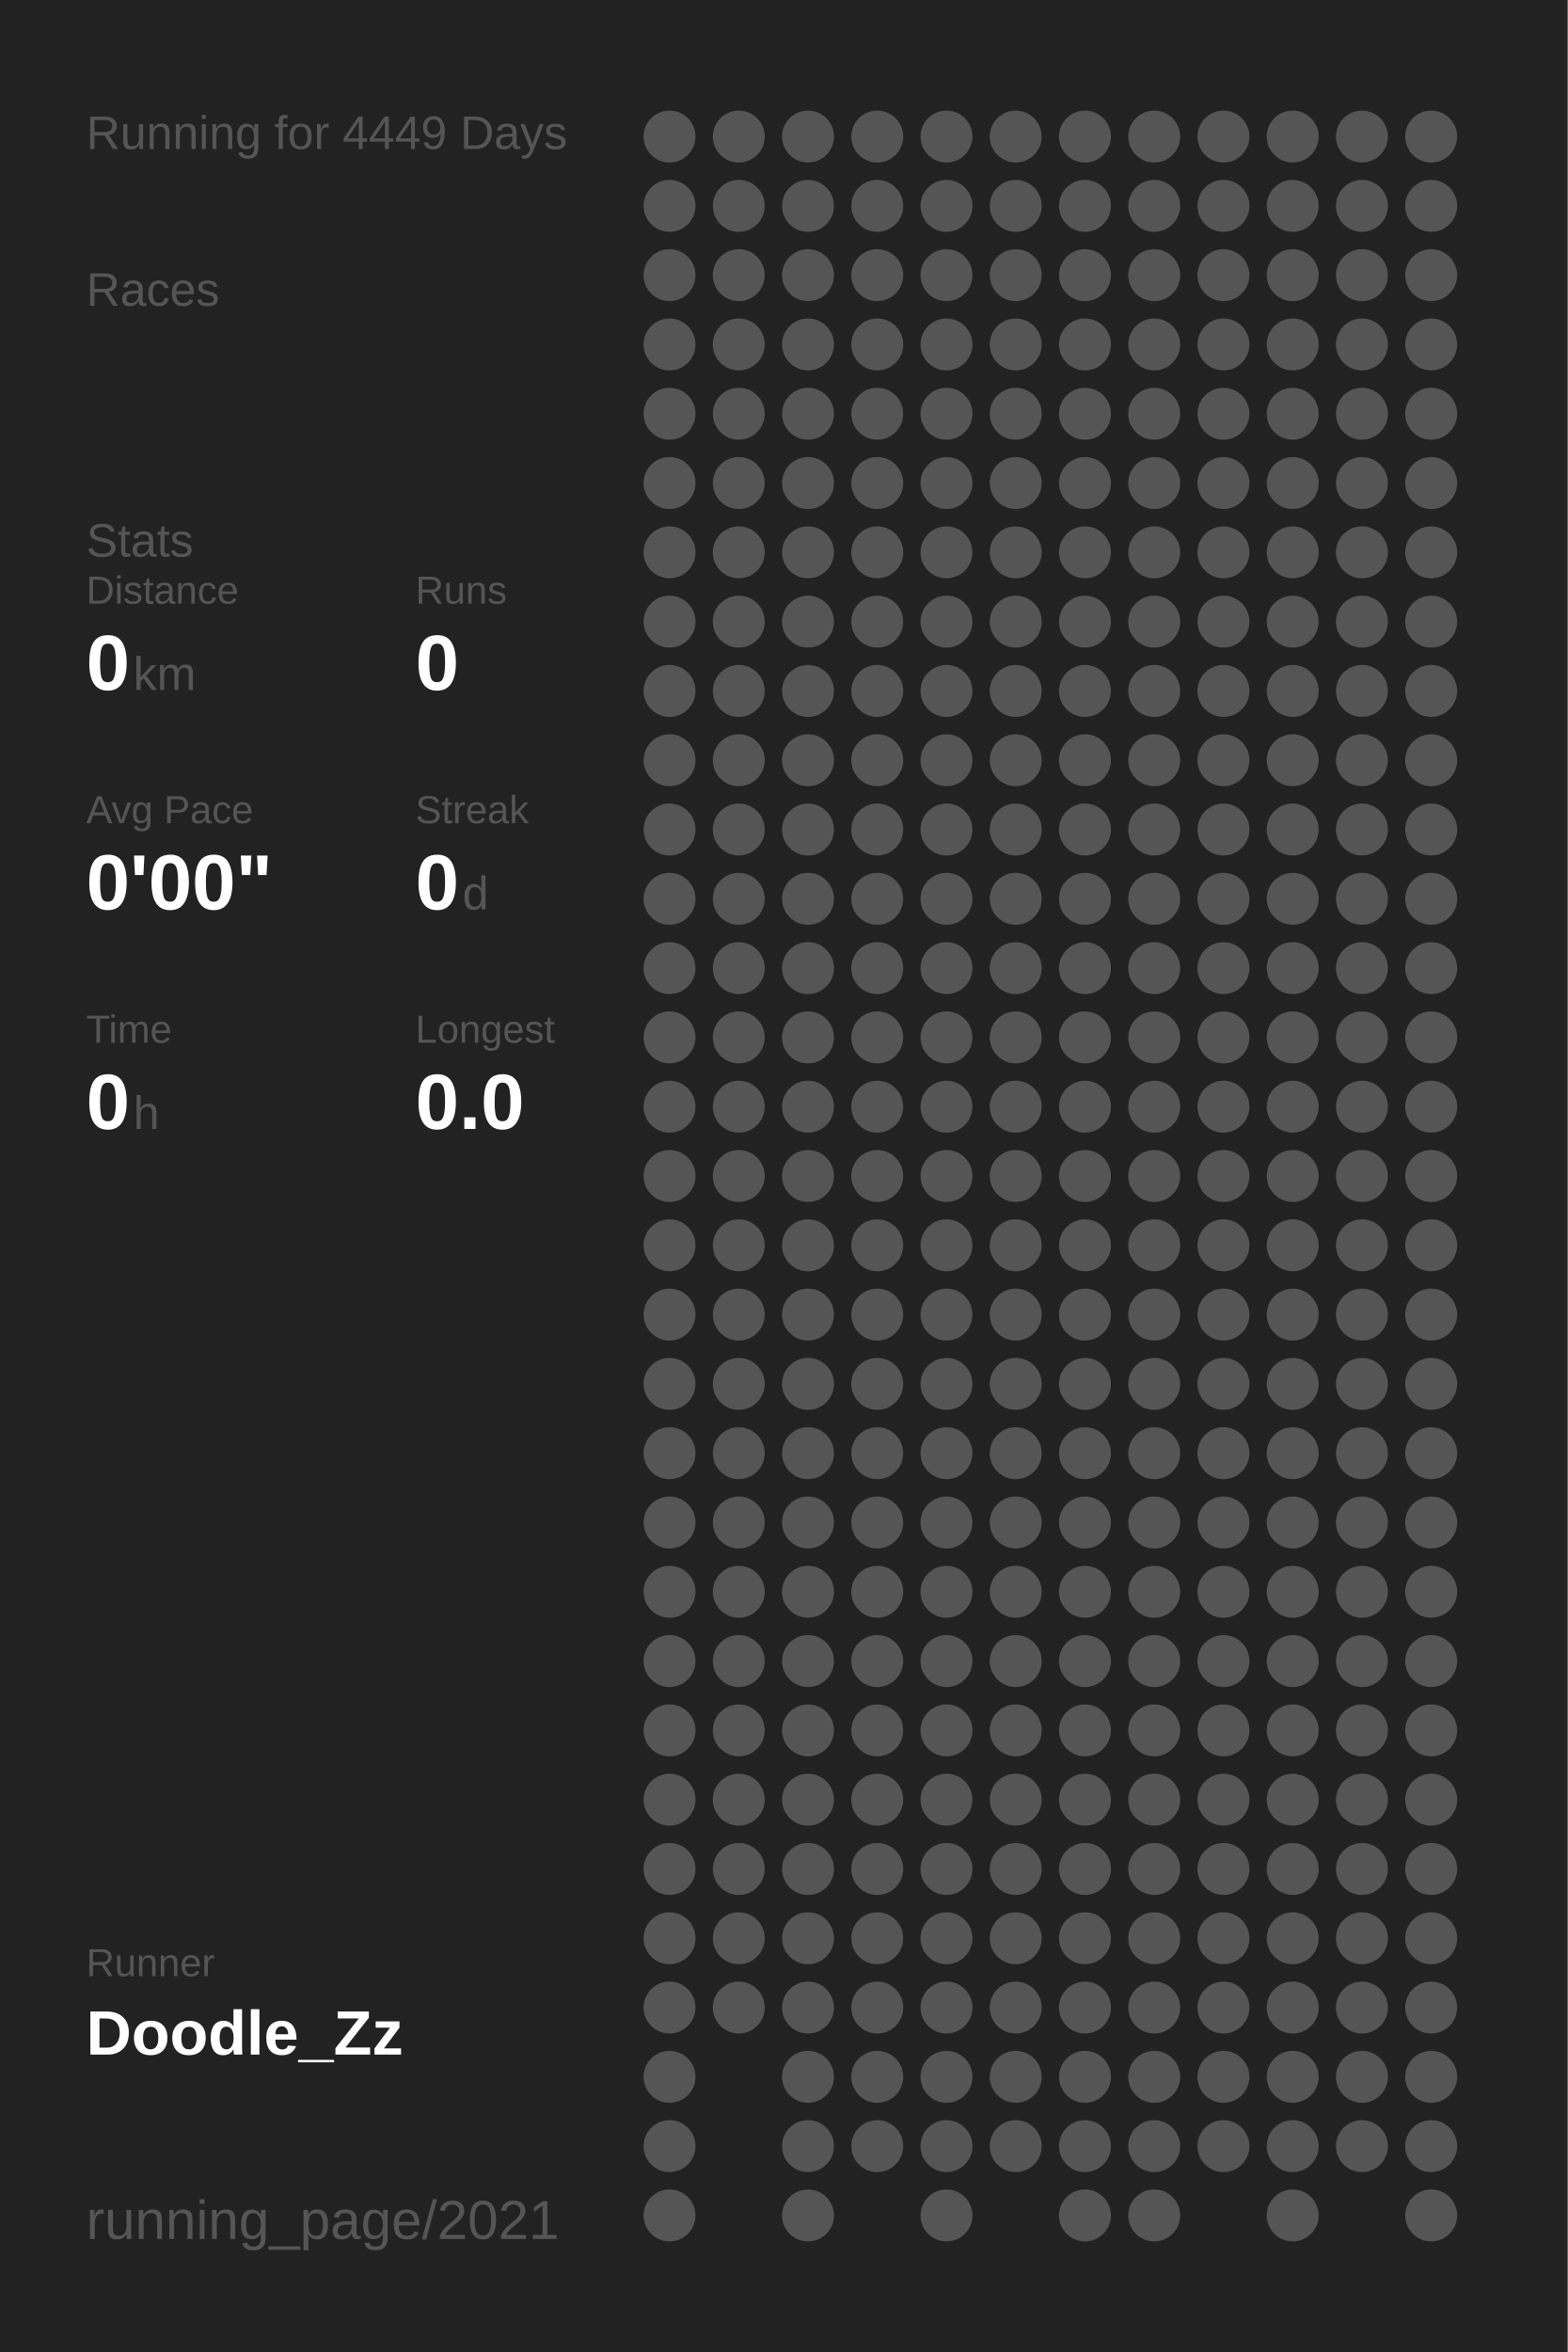
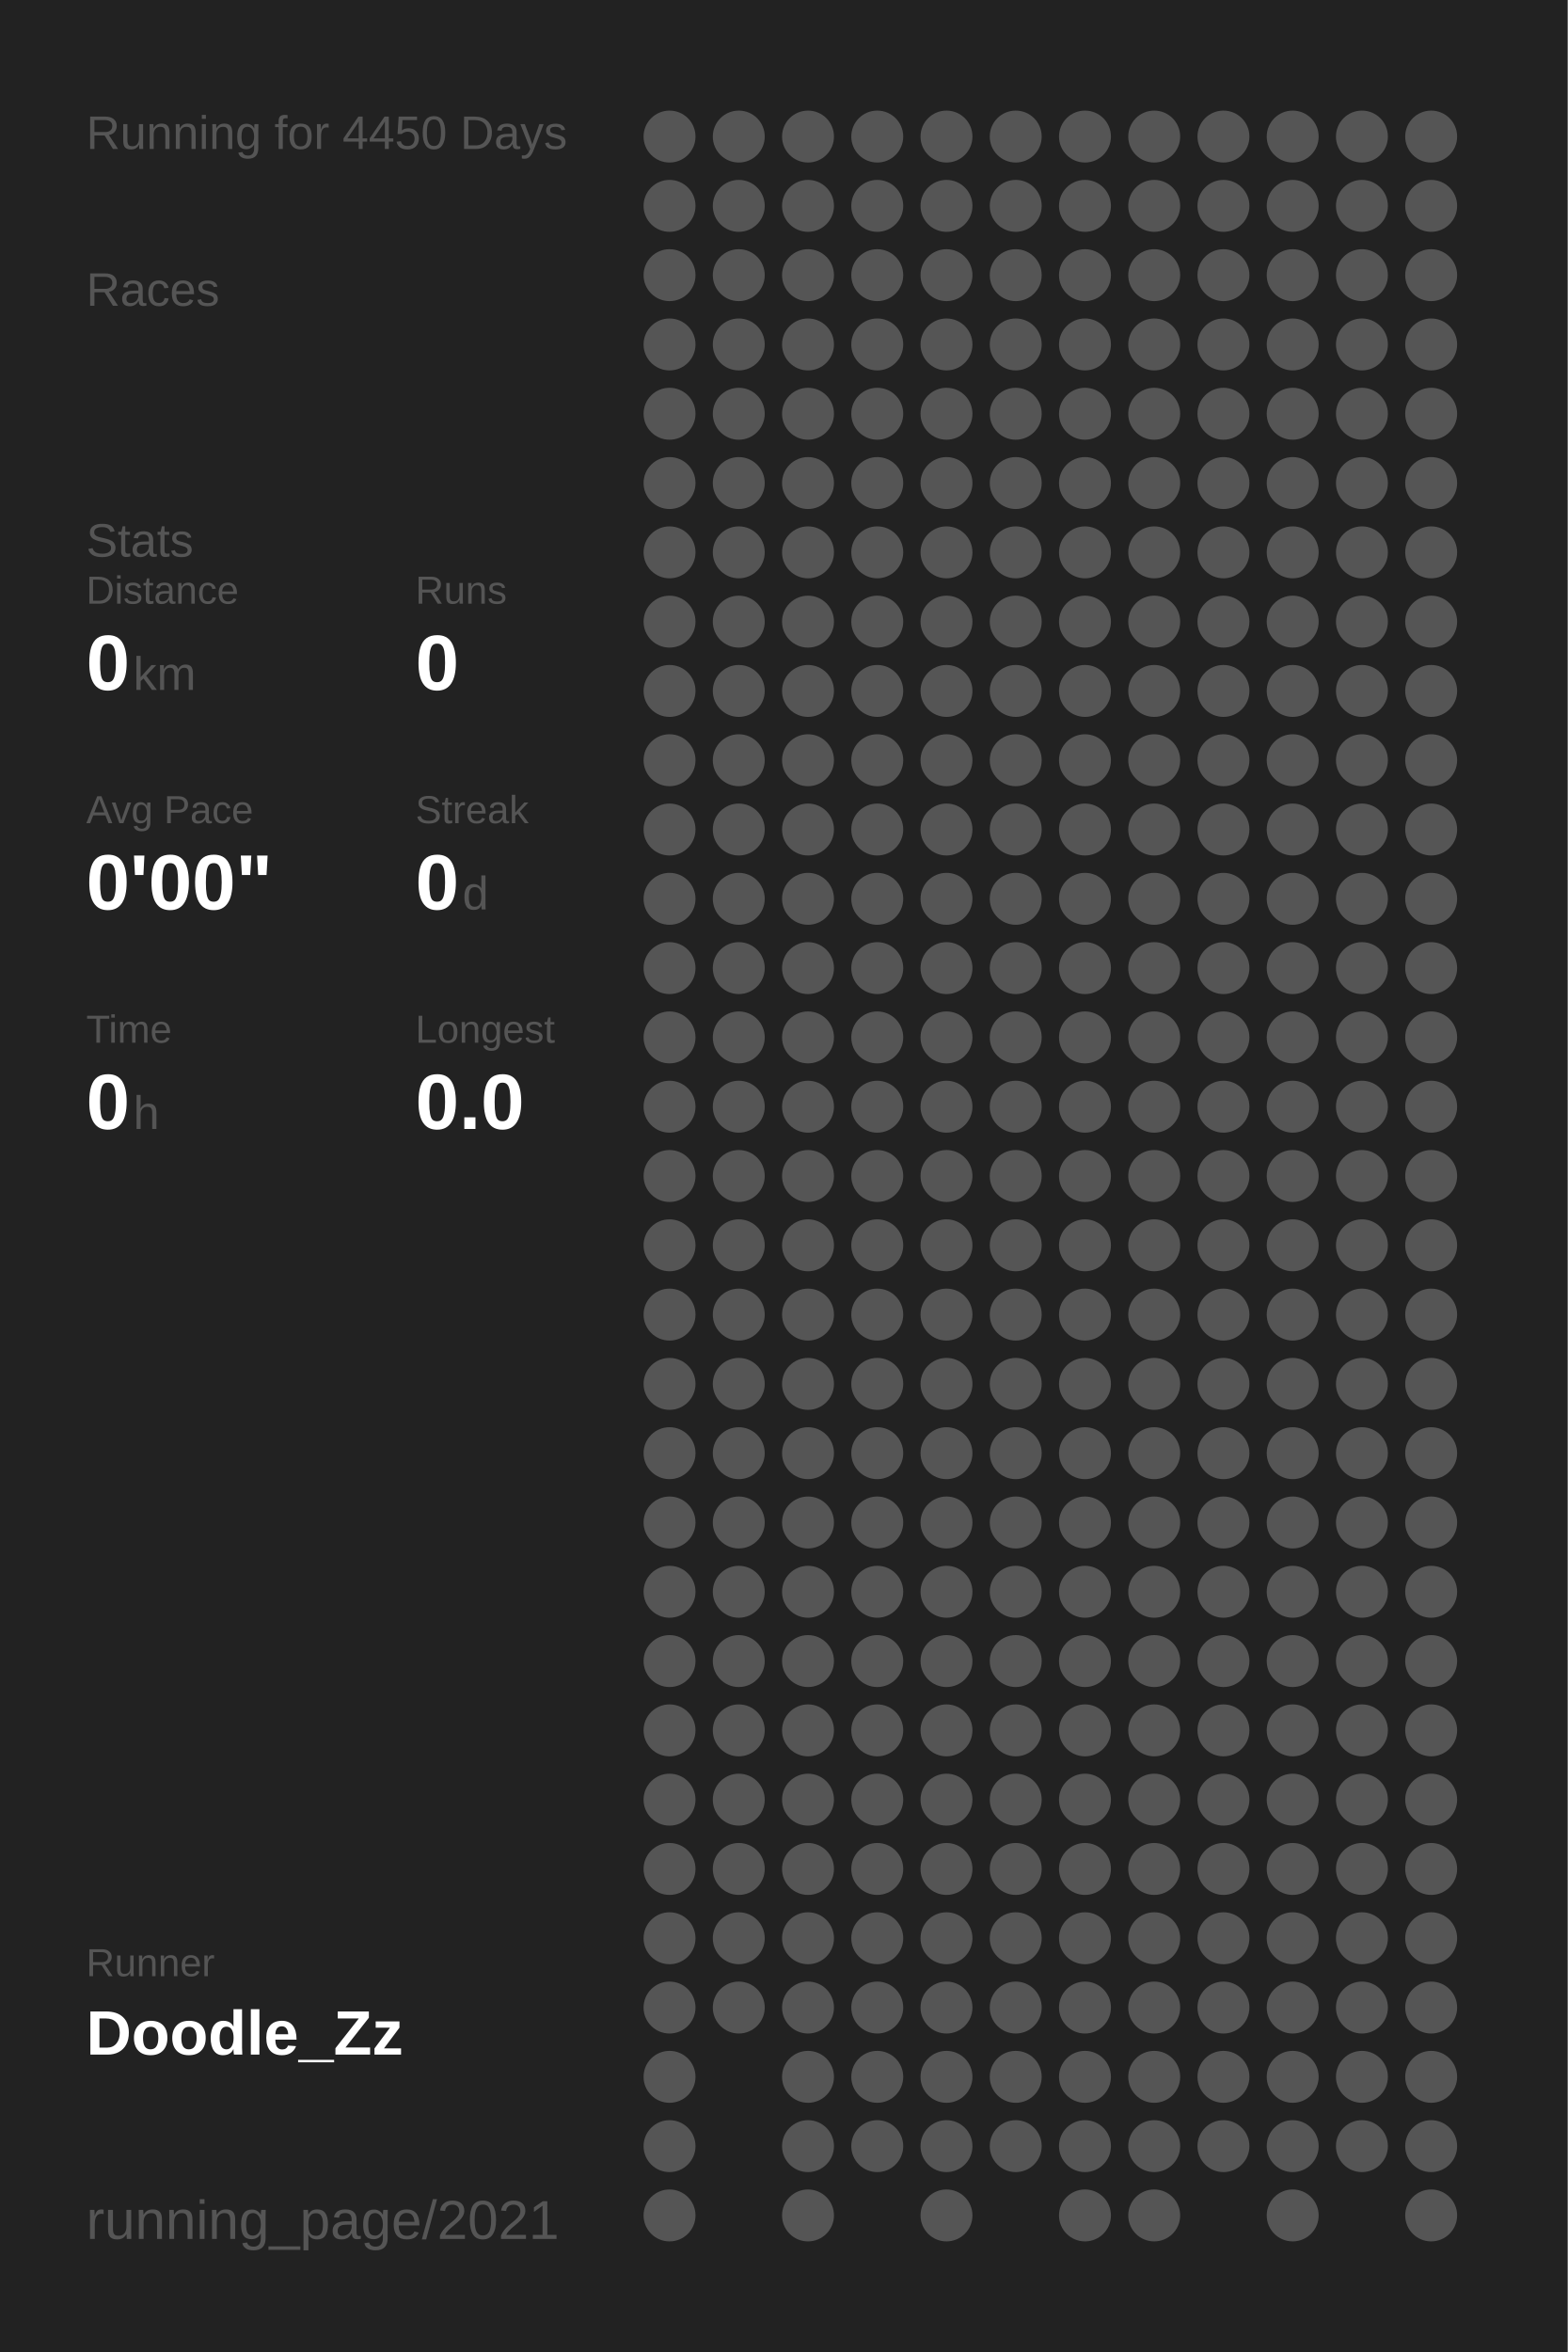
<svg xmlns="http://www.w3.org/2000/svg" baseProfile="full" height="300mm" version="1.1" viewBox="0,0,200,300" width="200mm">
  <defs />
  <rect fill="#222222" height="300" width="200" x="0" y="0" />
-   <text fill="#555555" style="font-size:6px; font-family:Arial;" x="11" y="19">Running for 4449 Days</text>
+   <text fill="#555555" style="font-size:6px; font-family:Arial;" x="11" y="19">Running for 4450 Days</text>
  <text fill="#555555" style="font-size:6px; font-family:Arial;" x="11" y="39">Races</text>
  <text fill="#555555" style="font-size:6px; font-family:Arial;" x="11" y="71">Stats</text>
  <text fill="#555555" style="font-size:5px; font-family:Arial;" x="11" y="77">Distance</text>
  <text fill="#FFFFFF" style="font-size:10px; font-family:Arial; font-weight:bold;" x="11" y="88">0</text>
  <text fill="#555555" style="font-size:6px; font-family:Arial;" x="17" y="88">km</text>
  <text fill="#555555" style="font-size:5px; font-family:Arial;" x="53" y="77">Runs</text>
  <text fill="#FFFFFF" style="font-size:10px; font-family:Arial; font-weight:bold;" x="53" y="88">0</text>
  <text fill="#555555" style="font-size:5px; font-family:Arial;" x="11" y="105">Avg Pace</text>
  <text fill="#FFFFFF" style="font-size:10px; font-family:Arial; font-weight:bold;" x="11" y="116">0'00"</text>
  <text fill="#555555" style="font-size:5px; font-family:Arial;" x="53" y="105">Streak</text>
  <text fill="#FFFFFF" style="font-size:10px; font-family:Arial; font-weight:bold;" x="53" y="116">0</text>
  <text fill="#555555" style="font-size:6px; font-family:Arial;" x="59" y="116">d</text>
  <text fill="#555555" style="font-size:5px; font-family:Arial;" x="11" y="133">Time</text>
  <text fill="#FFFFFF" style="font-size:10px; font-family:Arial; font-weight:bold;" x="11" y="144">0</text>
  <text fill="#555555" style="font-size:6px; font-family:Arial;" x="17" y="144">h</text>
  <text fill="#555555" style="font-size:5px; font-family:Arial;" x="53" y="133">Longest</text>
  <text fill="#FFFFFF" style="font-size:10px; font-family:Arial; font-weight:bold;" x="53" y="144">0.0</text>
  <text fill="#555555" style="font-size:5px; font-family:Arial;" x="11" y="252.065">Runner</text>
  <text fill="#FFFFFF" style="font-size:8px; font-family:Arial; font-weight:bold;" x="11" y="262.065">Doodle_Zz</text>
  <text fill="#555555" style="font-size:7px; font-family:Arial;" x="11" y="285.581">running_page/2021</text>
  <circle cx="85.417" cy="17.419" fill="#555555" r="3.312" />
  <circle cx="85.417" cy="26.258" fill="#555555" r="3.312" />
  <circle cx="85.417" cy="35.097" fill="#555555" r="3.312" />
  <circle cx="85.417" cy="43.935" fill="#555555" r="3.312" />
  <circle cx="85.417" cy="52.774" fill="#555555" r="3.312" />
  <circle cx="85.417" cy="61.613" fill="#555555" r="3.312" />
  <circle cx="85.417" cy="70.452" fill="#555555" r="3.312" />
  <circle cx="85.417" cy="79.29" fill="#555555" r="3.312" />
  <circle cx="85.417" cy="88.129" fill="#555555" r="3.312" />
  <circle cx="85.417" cy="96.968" fill="#555555" r="3.312" />
  <circle cx="85.417" cy="105.806" fill="#555555" r="3.312" />
  <circle cx="85.417" cy="114.645" fill="#555555" r="3.312" />
  <circle cx="85.417" cy="123.484" fill="#555555" r="3.312" />
  <circle cx="85.417" cy="132.323" fill="#555555" r="3.312" />
  <circle cx="85.417" cy="141.161" fill="#555555" r="3.312" />
  <circle cx="85.417" cy="150" fill="#555555" r="3.312" />
  <circle cx="85.417" cy="158.839" fill="#555555" r="3.312" />
  <circle cx="85.417" cy="167.677" fill="#555555" r="3.312" />
  <circle cx="85.417" cy="176.516" fill="#555555" r="3.312" />
  <circle cx="85.417" cy="185.355" fill="#555555" r="3.312" />
  <circle cx="85.417" cy="194.194" fill="#555555" r="3.312" />
  <circle cx="85.417" cy="203.032" fill="#555555" r="3.312" />
  <circle cx="85.417" cy="211.871" fill="#555555" r="3.312" />
  <circle cx="85.417" cy="220.71" fill="#555555" r="3.312" />
  <circle cx="85.417" cy="229.548" fill="#555555" r="3.312" />
  <circle cx="85.417" cy="238.387" fill="#555555" r="3.312" />
  <circle cx="85.417" cy="247.226" fill="#555555" r="3.312" />
  <circle cx="85.417" cy="256.065" fill="#555555" r="3.312" />
  <circle cx="85.417" cy="264.903" fill="#555555" r="3.312" />
  <circle cx="85.417" cy="273.742" fill="#555555" r="3.312" />
  <circle cx="85.417" cy="282.581" fill="#555555" r="3.312" />
  <circle cx="94.25" cy="17.419" fill="#555555" r="3.312" />
  <circle cx="94.25" cy="26.258" fill="#555555" r="3.312" />
  <circle cx="94.25" cy="35.097" fill="#555555" r="3.312" />
  <circle cx="94.25" cy="43.935" fill="#555555" r="3.312" />
  <circle cx="94.25" cy="52.774" fill="#555555" r="3.312" />
  <circle cx="94.25" cy="61.613" fill="#555555" r="3.312" />
  <circle cx="94.25" cy="70.452" fill="#555555" r="3.312" />
  <circle cx="94.25" cy="79.29" fill="#555555" r="3.312" />
  <circle cx="94.25" cy="88.129" fill="#555555" r="3.312" />
  <circle cx="94.25" cy="96.968" fill="#555555" r="3.312" />
  <circle cx="94.25" cy="105.806" fill="#555555" r="3.312" />
  <circle cx="94.25" cy="114.645" fill="#555555" r="3.312" />
  <circle cx="94.25" cy="123.484" fill="#555555" r="3.312" />
  <circle cx="94.25" cy="132.323" fill="#555555" r="3.312" />
  <circle cx="94.25" cy="141.161" fill="#555555" r="3.312" />
  <circle cx="94.25" cy="150" fill="#555555" r="3.312" />
  <circle cx="94.25" cy="158.839" fill="#555555" r="3.312" />
  <circle cx="94.25" cy="167.677" fill="#555555" r="3.312" />
  <circle cx="94.25" cy="176.516" fill="#555555" r="3.312" />
  <circle cx="94.25" cy="185.355" fill="#555555" r="3.312" />
  <circle cx="94.25" cy="194.194" fill="#555555" r="3.312" />
  <circle cx="94.25" cy="203.032" fill="#555555" r="3.312" />
  <circle cx="94.25" cy="211.871" fill="#555555" r="3.312" />
  <circle cx="94.25" cy="220.71" fill="#555555" r="3.312" />
  <circle cx="94.25" cy="229.548" fill="#555555" r="3.312" />
  <circle cx="94.25" cy="238.387" fill="#555555" r="3.312" />
  <circle cx="94.25" cy="247.226" fill="#555555" r="3.312" />
  <circle cx="94.25" cy="256.065" fill="#555555" r="3.312" />
  <circle cx="103.083" cy="17.419" fill="#555555" r="3.312" />
  <circle cx="103.083" cy="26.258" fill="#555555" r="3.312" />
  <circle cx="103.083" cy="35.097" fill="#555555" r="3.312" />
  <circle cx="103.083" cy="43.935" fill="#555555" r="3.312" />
  <circle cx="103.083" cy="52.774" fill="#555555" r="3.312" />
  <circle cx="103.083" cy="61.613" fill="#555555" r="3.312" />
  <circle cx="103.083" cy="70.452" fill="#555555" r="3.312" />
  <circle cx="103.083" cy="79.29" fill="#555555" r="3.312" />
  <circle cx="103.083" cy="88.129" fill="#555555" r="3.312" />
  <circle cx="103.083" cy="96.968" fill="#555555" r="3.312" />
  <circle cx="103.083" cy="105.806" fill="#555555" r="3.312" />
  <circle cx="103.083" cy="114.645" fill="#555555" r="3.312" />
  <circle cx="103.083" cy="123.484" fill="#555555" r="3.312" />
  <circle cx="103.083" cy="132.323" fill="#555555" r="3.312" />
  <circle cx="103.083" cy="141.161" fill="#555555" r="3.312" />
  <circle cx="103.083" cy="150" fill="#555555" r="3.312" />
  <circle cx="103.083" cy="158.839" fill="#555555" r="3.312" />
  <circle cx="103.083" cy="167.677" fill="#555555" r="3.312" />
  <circle cx="103.083" cy="176.516" fill="#555555" r="3.312" />
  <circle cx="103.083" cy="185.355" fill="#555555" r="3.312" />
  <circle cx="103.083" cy="194.194" fill="#555555" r="3.312" />
  <circle cx="103.083" cy="203.032" fill="#555555" r="3.312" />
  <circle cx="103.083" cy="211.871" fill="#555555" r="3.312" />
  <circle cx="103.083" cy="220.71" fill="#555555" r="3.312" />
  <circle cx="103.083" cy="229.548" fill="#555555" r="3.312" />
  <circle cx="103.083" cy="238.387" fill="#555555" r="3.312" />
  <circle cx="103.083" cy="247.226" fill="#555555" r="3.312" />
  <circle cx="103.083" cy="256.065" fill="#555555" r="3.312" />
  <circle cx="103.083" cy="264.903" fill="#555555" r="3.312" />
  <circle cx="103.083" cy="273.742" fill="#555555" r="3.312" />
  <circle cx="103.083" cy="282.581" fill="#555555" r="3.312" />
  <circle cx="111.917" cy="17.419" fill="#555555" r="3.312" />
  <circle cx="111.917" cy="26.258" fill="#555555" r="3.312" />
  <circle cx="111.917" cy="35.097" fill="#555555" r="3.312" />
  <circle cx="111.917" cy="43.935" fill="#555555" r="3.312" />
  <circle cx="111.917" cy="52.774" fill="#555555" r="3.312" />
  <circle cx="111.917" cy="61.613" fill="#555555" r="3.312" />
  <circle cx="111.917" cy="70.452" fill="#555555" r="3.312" />
  <circle cx="111.917" cy="79.29" fill="#555555" r="3.312" />
  <circle cx="111.917" cy="88.129" fill="#555555" r="3.312" />
  <circle cx="111.917" cy="96.968" fill="#555555" r="3.312" />
  <circle cx="111.917" cy="105.806" fill="#555555" r="3.312" />
  <circle cx="111.917" cy="114.645" fill="#555555" r="3.312" />
  <circle cx="111.917" cy="123.484" fill="#555555" r="3.312" />
  <circle cx="111.917" cy="132.323" fill="#555555" r="3.312" />
  <circle cx="111.917" cy="141.161" fill="#555555" r="3.312" />
  <circle cx="111.917" cy="150" fill="#555555" r="3.312" />
  <circle cx="111.917" cy="158.839" fill="#555555" r="3.312" />
  <circle cx="111.917" cy="167.677" fill="#555555" r="3.312" />
  <circle cx="111.917" cy="176.516" fill="#555555" r="3.312" />
  <circle cx="111.917" cy="185.355" fill="#555555" r="3.312" />
  <circle cx="111.917" cy="194.194" fill="#555555" r="3.312" />
  <circle cx="111.917" cy="203.032" fill="#555555" r="3.312" />
  <circle cx="111.917" cy="211.871" fill="#555555" r="3.312" />
  <circle cx="111.917" cy="220.71" fill="#555555" r="3.312" />
  <circle cx="111.917" cy="229.548" fill="#555555" r="3.312" />
  <circle cx="111.917" cy="238.387" fill="#555555" r="3.312" />
  <circle cx="111.917" cy="247.226" fill="#555555" r="3.312" />
  <circle cx="111.917" cy="256.065" fill="#555555" r="3.312" />
  <circle cx="111.917" cy="264.903" fill="#555555" r="3.312" />
  <circle cx="111.917" cy="273.742" fill="#555555" r="3.312" />
  <circle cx="120.75" cy="17.419" fill="#555555" r="3.312" />
  <circle cx="120.75" cy="26.258" fill="#555555" r="3.312" />
  <circle cx="120.75" cy="35.097" fill="#555555" r="3.312" />
  <circle cx="120.75" cy="43.935" fill="#555555" r="3.312" />
  <circle cx="120.75" cy="52.774" fill="#555555" r="3.312" />
  <circle cx="120.75" cy="61.613" fill="#555555" r="3.312" />
  <circle cx="120.75" cy="70.452" fill="#555555" r="3.312" />
  <circle cx="120.75" cy="79.29" fill="#555555" r="3.312" />
  <circle cx="120.75" cy="88.129" fill="#555555" r="3.312" />
  <circle cx="120.75" cy="96.968" fill="#555555" r="3.312" />
  <circle cx="120.75" cy="105.806" fill="#555555" r="3.312" />
  <circle cx="120.75" cy="114.645" fill="#555555" r="3.312" />
  <circle cx="120.75" cy="123.484" fill="#555555" r="3.312" />
  <circle cx="120.75" cy="132.323" fill="#555555" r="3.312" />
  <circle cx="120.75" cy="141.161" fill="#555555" r="3.312" />
  <circle cx="120.75" cy="150" fill="#555555" r="3.312" />
  <circle cx="120.75" cy="158.839" fill="#555555" r="3.312" />
  <circle cx="120.75" cy="167.677" fill="#555555" r="3.312" />
  <circle cx="120.75" cy="176.516" fill="#555555" r="3.312" />
  <circle cx="120.75" cy="185.355" fill="#555555" r="3.312" />
  <circle cx="120.75" cy="194.194" fill="#555555" r="3.312" />
  <circle cx="120.75" cy="203.032" fill="#555555" r="3.312" />
  <circle cx="120.75" cy="211.871" fill="#555555" r="3.312" />
  <circle cx="120.75" cy="220.71" fill="#555555" r="3.312" />
  <circle cx="120.75" cy="229.548" fill="#555555" r="3.312" />
  <circle cx="120.75" cy="238.387" fill="#555555" r="3.312" />
  <circle cx="120.75" cy="247.226" fill="#555555" r="3.312" />
  <circle cx="120.75" cy="256.065" fill="#555555" r="3.312" />
  <circle cx="120.75" cy="264.903" fill="#555555" r="3.312" />
  <circle cx="120.75" cy="273.742" fill="#555555" r="3.312" />
  <circle cx="120.75" cy="282.581" fill="#555555" r="3.312" />
  <circle cx="129.583" cy="17.419" fill="#555555" r="3.312" />
  <circle cx="129.583" cy="26.258" fill="#555555" r="3.312" />
  <circle cx="129.583" cy="35.097" fill="#555555" r="3.312" />
  <circle cx="129.583" cy="43.935" fill="#555555" r="3.312" />
  <circle cx="129.583" cy="52.774" fill="#555555" r="3.312" />
  <circle cx="129.583" cy="61.613" fill="#555555" r="3.312" />
  <circle cx="129.583" cy="70.452" fill="#555555" r="3.312" />
  <circle cx="129.583" cy="79.29" fill="#555555" r="3.312" />
  <circle cx="129.583" cy="88.129" fill="#555555" r="3.312" />
  <circle cx="129.583" cy="96.968" fill="#555555" r="3.312" />
  <circle cx="129.583" cy="105.806" fill="#555555" r="3.312" />
  <circle cx="129.583" cy="114.645" fill="#555555" r="3.312" />
  <circle cx="129.583" cy="123.484" fill="#555555" r="3.312" />
  <circle cx="129.583" cy="132.323" fill="#555555" r="3.312" />
  <circle cx="129.583" cy="141.161" fill="#555555" r="3.312" />
  <circle cx="129.583" cy="150" fill="#555555" r="3.312" />
  <circle cx="129.583" cy="158.839" fill="#555555" r="3.312" />
  <circle cx="129.583" cy="167.677" fill="#555555" r="3.312" />
  <circle cx="129.583" cy="176.516" fill="#555555" r="3.312" />
  <circle cx="129.583" cy="185.355" fill="#555555" r="3.312" />
  <circle cx="129.583" cy="194.194" fill="#555555" r="3.312" />
  <circle cx="129.583" cy="203.032" fill="#555555" r="3.312" />
  <circle cx="129.583" cy="211.871" fill="#555555" r="3.312" />
  <circle cx="129.583" cy="220.71" fill="#555555" r="3.312" />
  <circle cx="129.583" cy="229.548" fill="#555555" r="3.312" />
  <circle cx="129.583" cy="238.387" fill="#555555" r="3.312" />
  <circle cx="129.583" cy="247.226" fill="#555555" r="3.312" />
  <circle cx="129.583" cy="256.065" fill="#555555" r="3.312" />
  <circle cx="129.583" cy="264.903" fill="#555555" r="3.312" />
  <circle cx="129.583" cy="273.742" fill="#555555" r="3.312" />
  <circle cx="138.417" cy="17.419" fill="#555555" r="3.312" />
  <circle cx="138.417" cy="26.258" fill="#555555" r="3.312" />
  <circle cx="138.417" cy="35.097" fill="#555555" r="3.312" />
  <circle cx="138.417" cy="43.935" fill="#555555" r="3.312" />
  <circle cx="138.417" cy="52.774" fill="#555555" r="3.312" />
  <circle cx="138.417" cy="61.613" fill="#555555" r="3.312" />
  <circle cx="138.417" cy="70.452" fill="#555555" r="3.312" />
  <circle cx="138.417" cy="79.29" fill="#555555" r="3.312" />
  <circle cx="138.417" cy="88.129" fill="#555555" r="3.312" />
  <circle cx="138.417" cy="96.968" fill="#555555" r="3.312" />
  <circle cx="138.417" cy="105.806" fill="#555555" r="3.312" />
  <circle cx="138.417" cy="114.645" fill="#555555" r="3.312" />
  <circle cx="138.417" cy="123.484" fill="#555555" r="3.312" />
  <circle cx="138.417" cy="132.323" fill="#555555" r="3.312" />
  <circle cx="138.417" cy="141.161" fill="#555555" r="3.312" />
  <circle cx="138.417" cy="150" fill="#555555" r="3.312" />
  <circle cx="138.417" cy="158.839" fill="#555555" r="3.312" />
  <circle cx="138.417" cy="167.677" fill="#555555" r="3.312" />
  <circle cx="138.417" cy="176.516" fill="#555555" r="3.312" />
  <circle cx="138.417" cy="185.355" fill="#555555" r="3.312" />
  <circle cx="138.417" cy="194.194" fill="#555555" r="3.312" />
  <circle cx="138.417" cy="203.032" fill="#555555" r="3.312" />
  <circle cx="138.417" cy="211.871" fill="#555555" r="3.312" />
  <circle cx="138.417" cy="220.71" fill="#555555" r="3.312" />
  <circle cx="138.417" cy="229.548" fill="#555555" r="3.312" />
  <circle cx="138.417" cy="238.387" fill="#555555" r="3.312" />
  <circle cx="138.417" cy="247.226" fill="#555555" r="3.312" />
  <circle cx="138.417" cy="256.065" fill="#555555" r="3.312" />
  <circle cx="138.417" cy="264.903" fill="#555555" r="3.312" />
  <circle cx="138.417" cy="273.742" fill="#555555" r="3.312" />
  <circle cx="138.417" cy="282.581" fill="#555555" r="3.312" />
  <circle cx="147.25" cy="17.419" fill="#555555" r="3.312" />
  <circle cx="147.25" cy="26.258" fill="#555555" r="3.312" />
  <circle cx="147.25" cy="35.097" fill="#555555" r="3.312" />
  <circle cx="147.25" cy="43.935" fill="#555555" r="3.312" />
  <circle cx="147.25" cy="52.774" fill="#555555" r="3.312" />
  <circle cx="147.25" cy="61.613" fill="#555555" r="3.312" />
  <circle cx="147.25" cy="70.452" fill="#555555" r="3.312" />
  <circle cx="147.25" cy="79.29" fill="#555555" r="3.312" />
  <circle cx="147.25" cy="88.129" fill="#555555" r="3.312" />
  <circle cx="147.25" cy="96.968" fill="#555555" r="3.312" />
  <circle cx="147.25" cy="105.806" fill="#555555" r="3.312" />
  <circle cx="147.25" cy="114.645" fill="#555555" r="3.312" />
  <circle cx="147.25" cy="123.484" fill="#555555" r="3.312" />
  <circle cx="147.25" cy="132.323" fill="#555555" r="3.312" />
  <circle cx="147.25" cy="141.161" fill="#555555" r="3.312" />
  <circle cx="147.25" cy="150" fill="#555555" r="3.312" />
  <circle cx="147.25" cy="158.839" fill="#555555" r="3.312" />
  <circle cx="147.25" cy="167.677" fill="#555555" r="3.312" />
  <circle cx="147.25" cy="176.516" fill="#555555" r="3.312" />
  <circle cx="147.25" cy="185.355" fill="#555555" r="3.312" />
  <circle cx="147.25" cy="194.194" fill="#555555" r="3.312" />
  <circle cx="147.25" cy="203.032" fill="#555555" r="3.312" />
  <circle cx="147.25" cy="211.871" fill="#555555" r="3.312" />
  <circle cx="147.25" cy="220.71" fill="#555555" r="3.312" />
  <circle cx="147.25" cy="229.548" fill="#555555" r="3.312" />
  <circle cx="147.25" cy="238.387" fill="#555555" r="3.312" />
  <circle cx="147.25" cy="247.226" fill="#555555" r="3.312" />
  <circle cx="147.25" cy="256.065" fill="#555555" r="3.312" />
  <circle cx="147.25" cy="264.903" fill="#555555" r="3.312" />
  <circle cx="147.25" cy="273.742" fill="#555555" r="3.312" />
  <circle cx="147.25" cy="282.581" fill="#555555" r="3.312" />
  <circle cx="156.083" cy="17.419" fill="#555555" r="3.312" />
  <circle cx="156.083" cy="26.258" fill="#555555" r="3.312" />
  <circle cx="156.083" cy="35.097" fill="#555555" r="3.312" />
  <circle cx="156.083" cy="43.935" fill="#555555" r="3.312" />
  <circle cx="156.083" cy="52.774" fill="#555555" r="3.312" />
  <circle cx="156.083" cy="61.613" fill="#555555" r="3.312" />
  <circle cx="156.083" cy="70.452" fill="#555555" r="3.312" />
  <circle cx="156.083" cy="79.29" fill="#555555" r="3.312" />
  <circle cx="156.083" cy="88.129" fill="#555555" r="3.312" />
  <circle cx="156.083" cy="96.968" fill="#555555" r="3.312" />
  <circle cx="156.083" cy="105.806" fill="#555555" r="3.312" />
  <circle cx="156.083" cy="114.645" fill="#555555" r="3.312" />
  <circle cx="156.083" cy="123.484" fill="#555555" r="3.312" />
  <circle cx="156.083" cy="132.323" fill="#555555" r="3.312" />
  <circle cx="156.083" cy="141.161" fill="#555555" r="3.312" />
  <circle cx="156.083" cy="150" fill="#555555" r="3.312" />
  <circle cx="156.083" cy="158.839" fill="#555555" r="3.312" />
  <circle cx="156.083" cy="167.677" fill="#555555" r="3.312" />
  <circle cx="156.083" cy="176.516" fill="#555555" r="3.312" />
  <circle cx="156.083" cy="185.355" fill="#555555" r="3.312" />
  <circle cx="156.083" cy="194.194" fill="#555555" r="3.312" />
  <circle cx="156.083" cy="203.032" fill="#555555" r="3.312" />
  <circle cx="156.083" cy="211.871" fill="#555555" r="3.312" />
  <circle cx="156.083" cy="220.71" fill="#555555" r="3.312" />
  <circle cx="156.083" cy="229.548" fill="#555555" r="3.312" />
  <circle cx="156.083" cy="238.387" fill="#555555" r="3.312" />
  <circle cx="156.083" cy="247.226" fill="#555555" r="3.312" />
  <circle cx="156.083" cy="256.065" fill="#555555" r="3.312" />
  <circle cx="156.083" cy="264.903" fill="#555555" r="3.312" />
  <circle cx="156.083" cy="273.742" fill="#555555" r="3.312" />
  <circle cx="164.917" cy="17.419" fill="#555555" r="3.312" />
  <circle cx="164.917" cy="26.258" fill="#555555" r="3.312" />
  <circle cx="164.917" cy="35.097" fill="#555555" r="3.312" />
  <circle cx="164.917" cy="43.935" fill="#555555" r="3.312" />
  <circle cx="164.917" cy="52.774" fill="#555555" r="3.312" />
  <circle cx="164.917" cy="61.613" fill="#555555" r="3.312" />
  <circle cx="164.917" cy="70.452" fill="#555555" r="3.312" />
  <circle cx="164.917" cy="79.29" fill="#555555" r="3.312" />
  <circle cx="164.917" cy="88.129" fill="#555555" r="3.312" />
  <circle cx="164.917" cy="96.968" fill="#555555" r="3.312" />
  <circle cx="164.917" cy="105.806" fill="#555555" r="3.312" />
  <circle cx="164.917" cy="114.645" fill="#555555" r="3.312" />
  <circle cx="164.917" cy="123.484" fill="#555555" r="3.312" />
  <circle cx="164.917" cy="132.323" fill="#555555" r="3.312" />
  <circle cx="164.917" cy="141.161" fill="#555555" r="3.312" />
  <circle cx="164.917" cy="150" fill="#555555" r="3.312" />
  <circle cx="164.917" cy="158.839" fill="#555555" r="3.312" />
  <circle cx="164.917" cy="167.677" fill="#555555" r="3.312" />
  <circle cx="164.917" cy="176.516" fill="#555555" r="3.312" />
  <circle cx="164.917" cy="185.355" fill="#555555" r="3.312" />
  <circle cx="164.917" cy="194.194" fill="#555555" r="3.312" />
  <circle cx="164.917" cy="203.032" fill="#555555" r="3.312" />
  <circle cx="164.917" cy="211.871" fill="#555555" r="3.312" />
  <circle cx="164.917" cy="220.71" fill="#555555" r="3.312" />
  <circle cx="164.917" cy="229.548" fill="#555555" r="3.312" />
  <circle cx="164.917" cy="238.387" fill="#555555" r="3.312" />
  <circle cx="164.917" cy="247.226" fill="#555555" r="3.312" />
  <circle cx="164.917" cy="256.065" fill="#555555" r="3.312" />
  <circle cx="164.917" cy="264.903" fill="#555555" r="3.312" />
  <circle cx="164.917" cy="273.742" fill="#555555" r="3.312" />
  <circle cx="164.917" cy="282.581" fill="#555555" r="3.312" />
  <circle cx="173.75" cy="17.419" fill="#555555" r="3.312" />
  <circle cx="173.75" cy="26.258" fill="#555555" r="3.312" />
  <circle cx="173.75" cy="35.097" fill="#555555" r="3.312" />
  <circle cx="173.75" cy="43.935" fill="#555555" r="3.312" />
  <circle cx="173.75" cy="52.774" fill="#555555" r="3.312" />
  <circle cx="173.75" cy="61.613" fill="#555555" r="3.312" />
  <circle cx="173.75" cy="70.452" fill="#555555" r="3.312" />
  <circle cx="173.75" cy="79.29" fill="#555555" r="3.312" />
  <circle cx="173.75" cy="88.129" fill="#555555" r="3.312" />
  <circle cx="173.75" cy="96.968" fill="#555555" r="3.312" />
  <circle cx="173.75" cy="105.806" fill="#555555" r="3.312" />
  <circle cx="173.75" cy="114.645" fill="#555555" r="3.312" />
  <circle cx="173.75" cy="123.484" fill="#555555" r="3.312" />
  <circle cx="173.75" cy="132.323" fill="#555555" r="3.312" />
  <circle cx="173.75" cy="141.161" fill="#555555" r="3.312" />
  <circle cx="173.75" cy="150" fill="#555555" r="3.312" />
  <circle cx="173.75" cy="158.839" fill="#555555" r="3.312" />
  <circle cx="173.75" cy="167.677" fill="#555555" r="3.312" />
  <circle cx="173.75" cy="176.516" fill="#555555" r="3.312" />
  <circle cx="173.75" cy="185.355" fill="#555555" r="3.312" />
  <circle cx="173.75" cy="194.194" fill="#555555" r="3.312" />
  <circle cx="173.75" cy="203.032" fill="#555555" r="3.312" />
  <circle cx="173.75" cy="211.871" fill="#555555" r="3.312" />
  <circle cx="173.75" cy="220.71" fill="#555555" r="3.312" />
  <circle cx="173.75" cy="229.548" fill="#555555" r="3.312" />
  <circle cx="173.75" cy="238.387" fill="#555555" r="3.312" />
  <circle cx="173.75" cy="247.226" fill="#555555" r="3.312" />
  <circle cx="173.75" cy="256.065" fill="#555555" r="3.312" />
  <circle cx="173.75" cy="264.903" fill="#555555" r="3.312" />
  <circle cx="173.75" cy="273.742" fill="#555555" r="3.312" />
  <circle cx="182.583" cy="17.419" fill="#555555" r="3.312" />
  <circle cx="182.583" cy="26.258" fill="#555555" r="3.312" />
  <circle cx="182.583" cy="35.097" fill="#555555" r="3.312" />
  <circle cx="182.583" cy="43.935" fill="#555555" r="3.312" />
  <circle cx="182.583" cy="52.774" fill="#555555" r="3.312" />
  <circle cx="182.583" cy="61.613" fill="#555555" r="3.312" />
  <circle cx="182.583" cy="70.452" fill="#555555" r="3.312" />
  <circle cx="182.583" cy="79.29" fill="#555555" r="3.312" />
  <circle cx="182.583" cy="88.129" fill="#555555" r="3.312" />
  <circle cx="182.583" cy="96.968" fill="#555555" r="3.312" />
  <circle cx="182.583" cy="105.806" fill="#555555" r="3.312" />
  <circle cx="182.583" cy="114.645" fill="#555555" r="3.312" />
  <circle cx="182.583" cy="123.484" fill="#555555" r="3.312" />
  <circle cx="182.583" cy="132.323" fill="#555555" r="3.312" />
  <circle cx="182.583" cy="141.161" fill="#555555" r="3.312" />
  <circle cx="182.583" cy="150" fill="#555555" r="3.312" />
  <circle cx="182.583" cy="158.839" fill="#555555" r="3.312" />
  <circle cx="182.583" cy="167.677" fill="#555555" r="3.312" />
  <circle cx="182.583" cy="176.516" fill="#555555" r="3.312" />
  <circle cx="182.583" cy="185.355" fill="#555555" r="3.312" />
  <circle cx="182.583" cy="194.194" fill="#555555" r="3.312" />
  <circle cx="182.583" cy="203.032" fill="#555555" r="3.312" />
  <circle cx="182.583" cy="211.871" fill="#555555" r="3.312" />
  <circle cx="182.583" cy="220.71" fill="#555555" r="3.312" />
  <circle cx="182.583" cy="229.548" fill="#555555" r="3.312" />
  <circle cx="182.583" cy="238.387" fill="#555555" r="3.312" />
  <circle cx="182.583" cy="247.226" fill="#555555" r="3.312" />
  <circle cx="182.583" cy="256.065" fill="#555555" r="3.312" />
  <circle cx="182.583" cy="264.903" fill="#555555" r="3.312" />
  <circle cx="182.583" cy="273.742" fill="#555555" r="3.312" />
  <circle cx="182.583" cy="282.581" fill="#555555" r="3.312" />
</svg>
